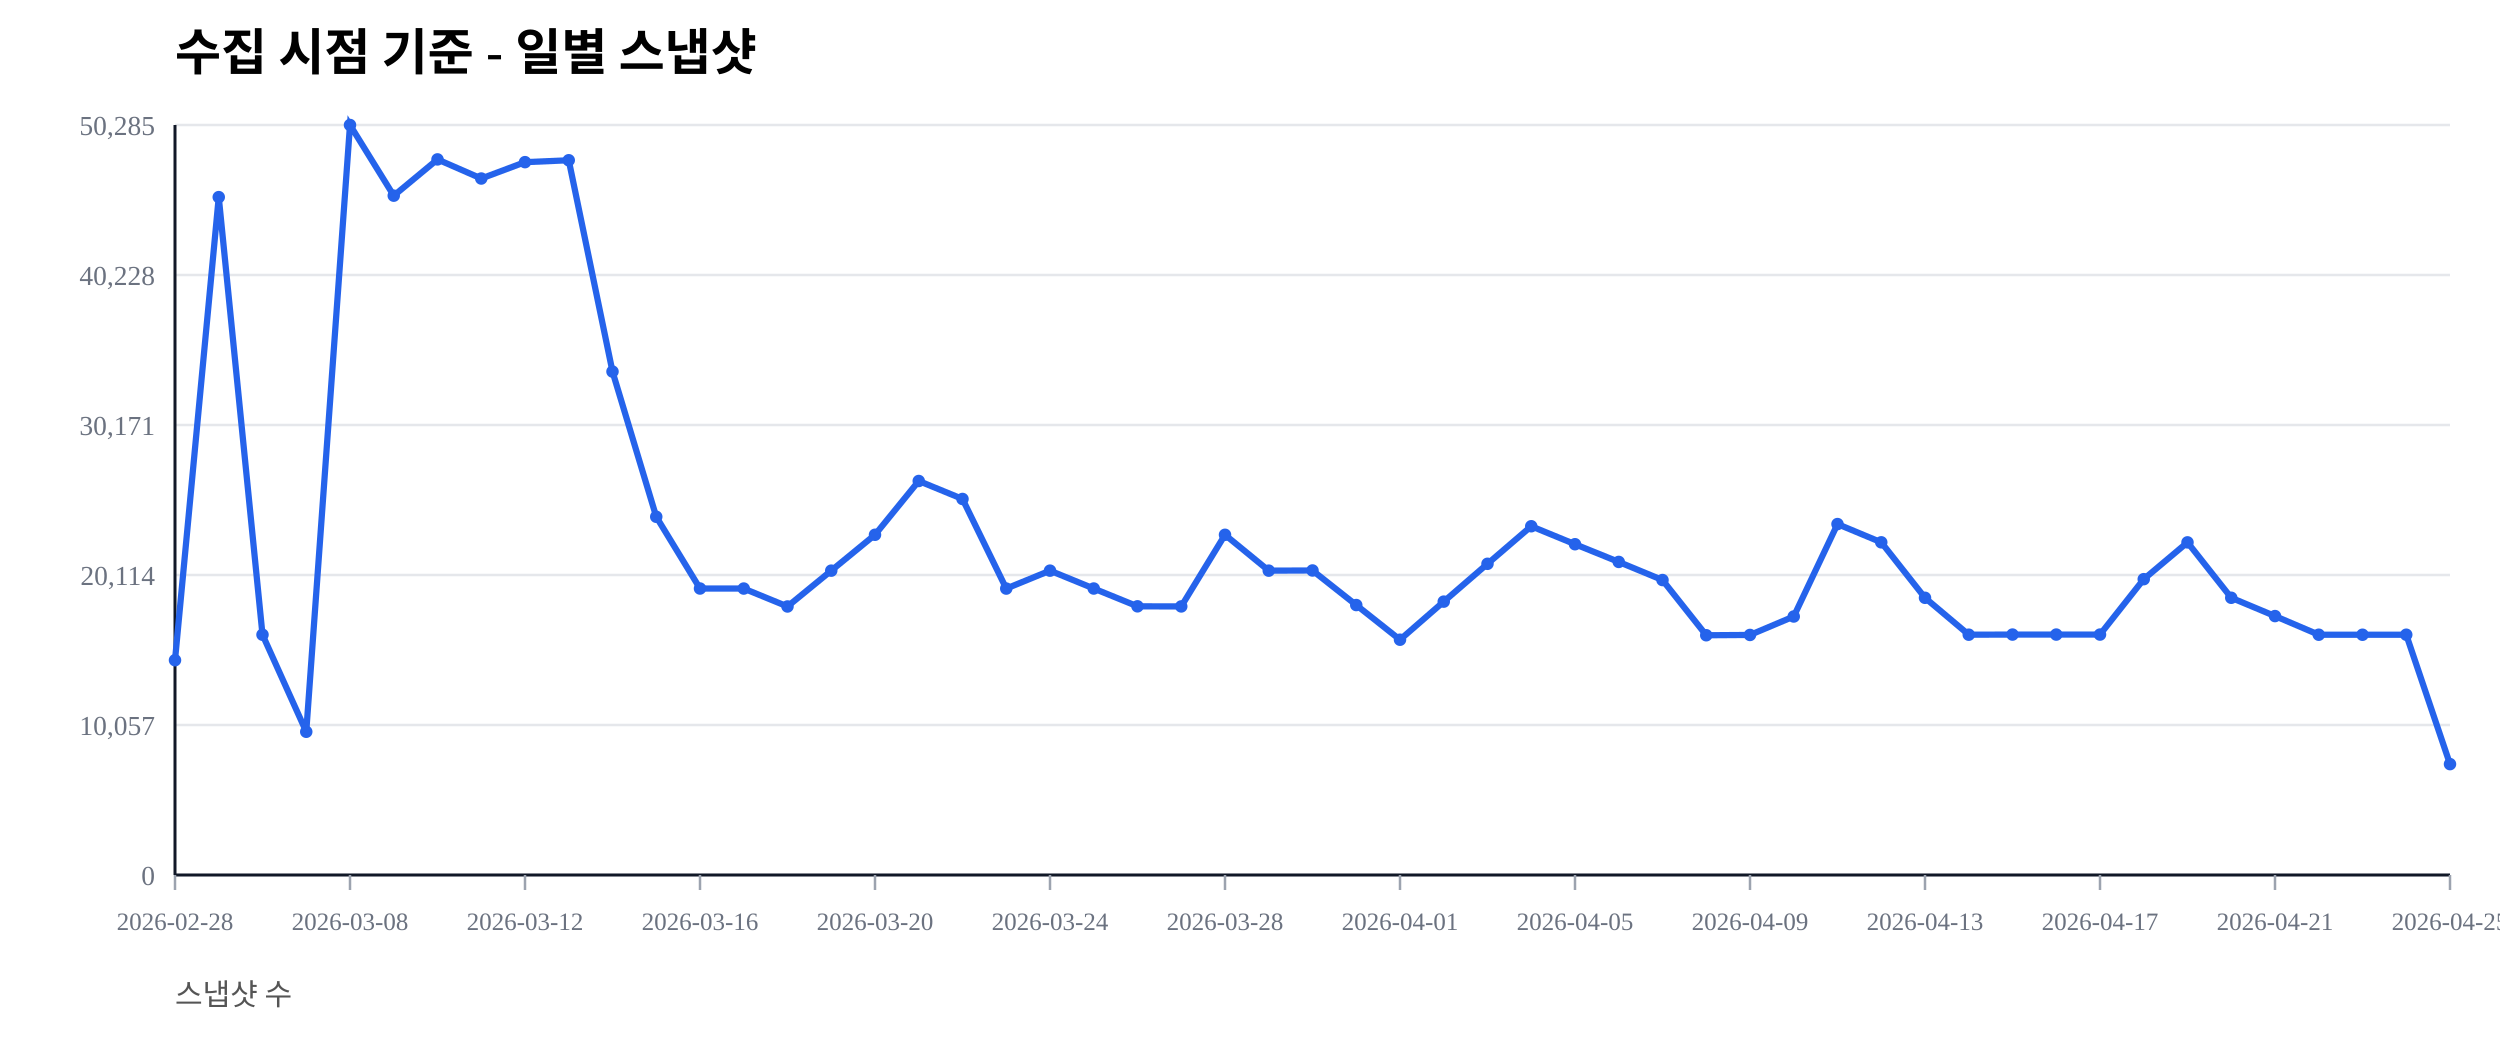
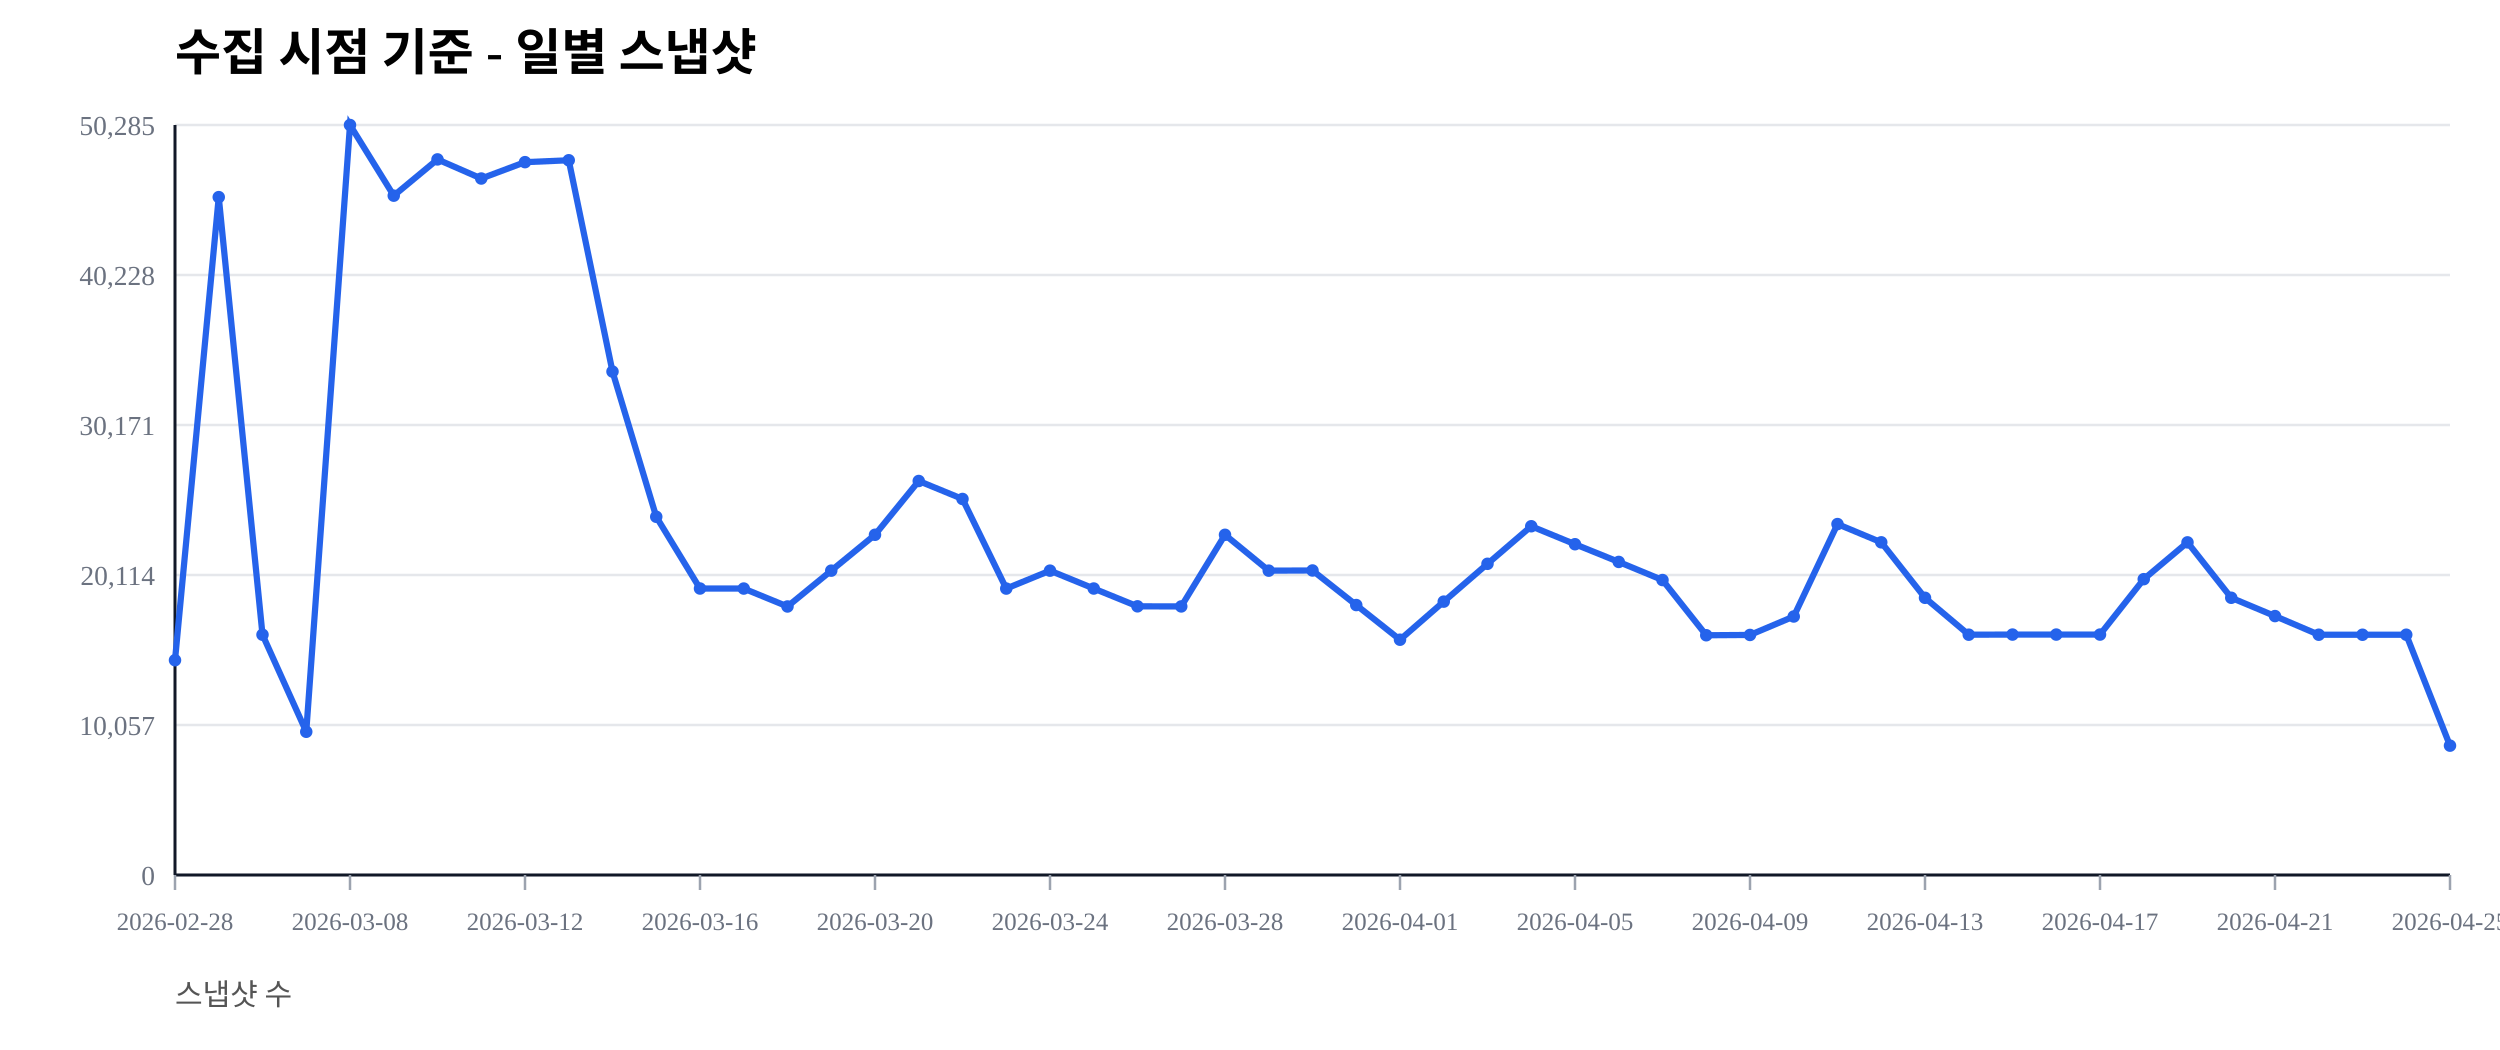
<svg xmlns="http://www.w3.org/2000/svg" width="1000" height="420" viewBox="0 0 1000 420">
  <rect width="100%" height="100%" fill="#ffffff" />
  <text x="70" y="28" font-size="20" font-weight="600">수집 시점 기준 - 일별 스냅샷</text>
  <text x="70" y="402" font-size="12" fill="#555">스냅샷 수</text>
  <line x1="70" y1="350.00" x2="980" y2="350.00" stroke="#e5e7eb" stroke-width="1" />
  <text x="62" y="354.00" font-size="11" fill="#6b7280" text-anchor="end">0</text>
  <line x1="70" y1="290.00" x2="980" y2="290.00" stroke="#e5e7eb" stroke-width="1" />
  <text x="62" y="294.00" font-size="11" fill="#6b7280" text-anchor="end">10,057</text>
  <line x1="70" y1="230.00" x2="980" y2="230.00" stroke="#e5e7eb" stroke-width="1" />
  <text x="62" y="234.00" font-size="11" fill="#6b7280" text-anchor="end">20,114</text>
  <line x1="70" y1="170.00" x2="980" y2="170.00" stroke="#e5e7eb" stroke-width="1" />
  <text x="62" y="174.00" font-size="11" fill="#6b7280" text-anchor="end">30,171</text>
  <line x1="70" y1="110.00" x2="980" y2="110.00" stroke="#e5e7eb" stroke-width="1" />
  <text x="62" y="114.00" font-size="11" fill="#6b7280" text-anchor="end">40,228</text>
  <line x1="70" y1="50.00" x2="980" y2="50.00" stroke="#e5e7eb" stroke-width="1" />
  <text x="62" y="54.00" font-size="11" fill="#6b7280" text-anchor="end">50,285</text>
  <line x1="70" y1="350" x2="980" y2="350" stroke="#111827" stroke-width="1.2" />
  <line x1="70" y1="50" x2="70" y2="350" stroke="#111827" stroke-width="1.2" />
  <line x1="70.00" y1="350" x2="70.00" y2="356" stroke="#9ca3af" stroke-width="1" />
  <text x="70.00" y="372" font-size="10" fill="#6b7280" text-anchor="middle">2026-02-28</text>
  <line x1="140.00" y1="350" x2="140.00" y2="356" stroke="#9ca3af" stroke-width="1" />
  <text x="140.00" y="372" font-size="10" fill="#6b7280" text-anchor="middle">2026-03-08</text>
  <line x1="210.00" y1="350" x2="210.00" y2="356" stroke="#9ca3af" stroke-width="1" />
  <text x="210.00" y="372" font-size="10" fill="#6b7280" text-anchor="middle">2026-03-12</text>
  <line x1="280.00" y1="350" x2="280.00" y2="356" stroke="#9ca3af" stroke-width="1" />
  <text x="280.00" y="372" font-size="10" fill="#6b7280" text-anchor="middle">2026-03-16</text>
  <line x1="350.00" y1="350" x2="350.00" y2="356" stroke="#9ca3af" stroke-width="1" />
  <text x="350.00" y="372" font-size="10" fill="#6b7280" text-anchor="middle">2026-03-20</text>
  <line x1="420.00" y1="350" x2="420.00" y2="356" stroke="#9ca3af" stroke-width="1" />
  <text x="420.00" y="372" font-size="10" fill="#6b7280" text-anchor="middle">2026-03-24</text>
  <line x1="490.00" y1="350" x2="490.00" y2="356" stroke="#9ca3af" stroke-width="1" />
  <text x="490.00" y="372" font-size="10" fill="#6b7280" text-anchor="middle">2026-03-28</text>
  <line x1="560.00" y1="350" x2="560.00" y2="356" stroke="#9ca3af" stroke-width="1" />
  <text x="560.00" y="372" font-size="10" fill="#6b7280" text-anchor="middle">2026-04-01</text>
  <line x1="630.00" y1="350" x2="630.00" y2="356" stroke="#9ca3af" stroke-width="1" />
  <text x="630.00" y="372" font-size="10" fill="#6b7280" text-anchor="middle">2026-04-05</text>
  <line x1="700.00" y1="350" x2="700.00" y2="356" stroke="#9ca3af" stroke-width="1" />
  <text x="700.00" y="372" font-size="10" fill="#6b7280" text-anchor="middle">2026-04-09</text>
  <line x1="770.00" y1="350" x2="770.00" y2="356" stroke="#9ca3af" stroke-width="1" />
  <text x="770.00" y="372" font-size="10" fill="#6b7280" text-anchor="middle">2026-04-13</text>
  <line x1="840.00" y1="350" x2="840.00" y2="356" stroke="#9ca3af" stroke-width="1" />
  <text x="840.00" y="372" font-size="10" fill="#6b7280" text-anchor="middle">2026-04-17</text>
  <line x1="910.00" y1="350" x2="910.00" y2="356" stroke="#9ca3af" stroke-width="1" />
  <text x="910.00" y="372" font-size="10" fill="#6b7280" text-anchor="middle">2026-04-21</text>
  <line x1="980.00" y1="350" x2="980.00" y2="356" stroke="#9ca3af" stroke-width="1" />
  <text x="980.00" y="372" font-size="10" fill="#6b7280" text-anchor="middle">2026-04-25</text>
-   <polyline fill="none" stroke="#2563eb" stroke-width="2.5" points="70.00,264.08 87.50,78.85 105.00,253.89 122.50,292.71 140.00,50.00 157.50,78.27 175.00,63.76 192.50,71.41 210.00,64.86 227.50,64.10 245.00,148.63 262.50,206.71 280.00,235.41 297.50,235.42 315.00,242.59 332.50,228.26 350.00,213.91 367.50,192.40 385.00,199.59 402.50,235.43 420.00,228.26 437.50,235.41 455.00,242.53 472.50,242.57 490.00,213.92 507.50,228.26 525.00,228.19 542.50,242.02 560.00,255.89 577.50,240.65 595.00,225.52 612.50,210.50 630.00,217.69 647.50,224.77 665.00,232.02 682.50,254.10 700.00,253.98 717.50,246.60 735.00,209.63 752.50,216.93 770.00,239.12 787.50,253.88 805.00,253.83 822.50,253.83 840.00,253.83 857.50,231.67 875.00,216.95 892.50,239.11 910.00,246.43 927.50,253.89 945.00,253.90 962.50,253.89 980.00,305.65" />
+   <polyline fill="none" stroke="#2563eb" stroke-width="2.5" points="70.00,264.08 87.50,78.85 105.00,253.89 122.50,292.71 140.00,50.00 157.50,78.27 175.00,63.76 192.50,71.41 210.00,64.86 227.50,64.10 245.00,148.63 262.50,206.71 280.00,235.41 297.50,235.42 315.00,242.59 332.50,228.26 350.00,213.91 367.50,192.40 385.00,199.59 402.50,235.43 420.00,228.26 437.50,235.41 455.00,242.53 472.50,242.57 490.00,213.92 507.50,228.26 525.00,228.19 542.50,242.02 560.00,255.89 577.50,240.65 595.00,225.52 612.50,210.50 630.00,217.69 647.50,224.77 665.00,232.02 682.50,254.10 700.00,253.98 717.50,246.60 735.00,209.63 752.50,216.93 770.00,239.12 787.50,253.88 805.00,253.83 822.50,253.83 840.00,253.83 857.50,231.67 875.00,216.95 892.50,239.11 910.00,246.43 927.50,253.89 945.00,253.90 962.50,253.89 980.00,298.26" />
  <circle cx="70.00" cy="264.08" r="2.5" fill="#2563eb" />
  <circle cx="87.50" cy="78.85" r="2.5" fill="#2563eb" />
  <circle cx="105.00" cy="253.89" r="2.5" fill="#2563eb" />
  <circle cx="122.50" cy="292.71" r="2.5" fill="#2563eb" />
  <circle cx="140.00" cy="50.00" r="2.5" fill="#2563eb" />
  <circle cx="157.50" cy="78.27" r="2.5" fill="#2563eb" />
  <circle cx="175.00" cy="63.76" r="2.5" fill="#2563eb" />
  <circle cx="192.50" cy="71.41" r="2.5" fill="#2563eb" />
  <circle cx="210.00" cy="64.86" r="2.5" fill="#2563eb" />
  <circle cx="227.50" cy="64.10" r="2.5" fill="#2563eb" />
  <circle cx="245.00" cy="148.63" r="2.5" fill="#2563eb" />
  <circle cx="262.50" cy="206.71" r="2.5" fill="#2563eb" />
  <circle cx="280.00" cy="235.41" r="2.5" fill="#2563eb" />
  <circle cx="297.50" cy="235.42" r="2.5" fill="#2563eb" />
  <circle cx="315.00" cy="242.59" r="2.5" fill="#2563eb" />
  <circle cx="332.50" cy="228.26" r="2.5" fill="#2563eb" />
  <circle cx="350.00" cy="213.91" r="2.5" fill="#2563eb" />
  <circle cx="367.50" cy="192.40" r="2.5" fill="#2563eb" />
  <circle cx="385.00" cy="199.59" r="2.5" fill="#2563eb" />
  <circle cx="402.50" cy="235.43" r="2.5" fill="#2563eb" />
  <circle cx="420.00" cy="228.26" r="2.5" fill="#2563eb" />
  <circle cx="437.50" cy="235.41" r="2.5" fill="#2563eb" />
  <circle cx="455.00" cy="242.53" r="2.5" fill="#2563eb" />
  <circle cx="472.50" cy="242.57" r="2.5" fill="#2563eb" />
  <circle cx="490.00" cy="213.92" r="2.5" fill="#2563eb" />
  <circle cx="507.50" cy="228.26" r="2.5" fill="#2563eb" />
  <circle cx="525.00" cy="228.19" r="2.5" fill="#2563eb" />
  <circle cx="542.50" cy="242.02" r="2.5" fill="#2563eb" />
  <circle cx="560.00" cy="255.89" r="2.5" fill="#2563eb" />
  <circle cx="577.50" cy="240.65" r="2.5" fill="#2563eb" />
  <circle cx="595.00" cy="225.52" r="2.5" fill="#2563eb" />
  <circle cx="612.50" cy="210.50" r="2.5" fill="#2563eb" />
  <circle cx="630.00" cy="217.69" r="2.5" fill="#2563eb" />
  <circle cx="647.50" cy="224.77" r="2.5" fill="#2563eb" />
  <circle cx="665.00" cy="232.02" r="2.5" fill="#2563eb" />
  <circle cx="682.50" cy="254.10" r="2.5" fill="#2563eb" />
  <circle cx="700.00" cy="253.98" r="2.5" fill="#2563eb" />
  <circle cx="717.50" cy="246.60" r="2.5" fill="#2563eb" />
  <circle cx="735.00" cy="209.63" r="2.5" fill="#2563eb" />
  <circle cx="752.50" cy="216.93" r="2.5" fill="#2563eb" />
  <circle cx="770.00" cy="239.12" r="2.5" fill="#2563eb" />
  <circle cx="787.50" cy="253.88" r="2.5" fill="#2563eb" />
  <circle cx="805.00" cy="253.83" r="2.5" fill="#2563eb" />
  <circle cx="822.50" cy="253.83" r="2.5" fill="#2563eb" />
  <circle cx="840.00" cy="253.83" r="2.5" fill="#2563eb" />
  <circle cx="857.50" cy="231.67" r="2.5" fill="#2563eb" />
  <circle cx="875.00" cy="216.95" r="2.5" fill="#2563eb" />
  <circle cx="892.50" cy="239.11" r="2.5" fill="#2563eb" />
  <circle cx="910.00" cy="246.43" r="2.5" fill="#2563eb" />
  <circle cx="927.50" cy="253.89" r="2.5" fill="#2563eb" />
  <circle cx="945.00" cy="253.90" r="2.5" fill="#2563eb" />
  <circle cx="962.50" cy="253.89" r="2.5" fill="#2563eb" />
-   <circle cx="980.00" cy="305.65" r="2.5" fill="#2563eb" />
+   <circle cx="980.00" cy="298.26" r="2.5" fill="#2563eb" />
</svg>
